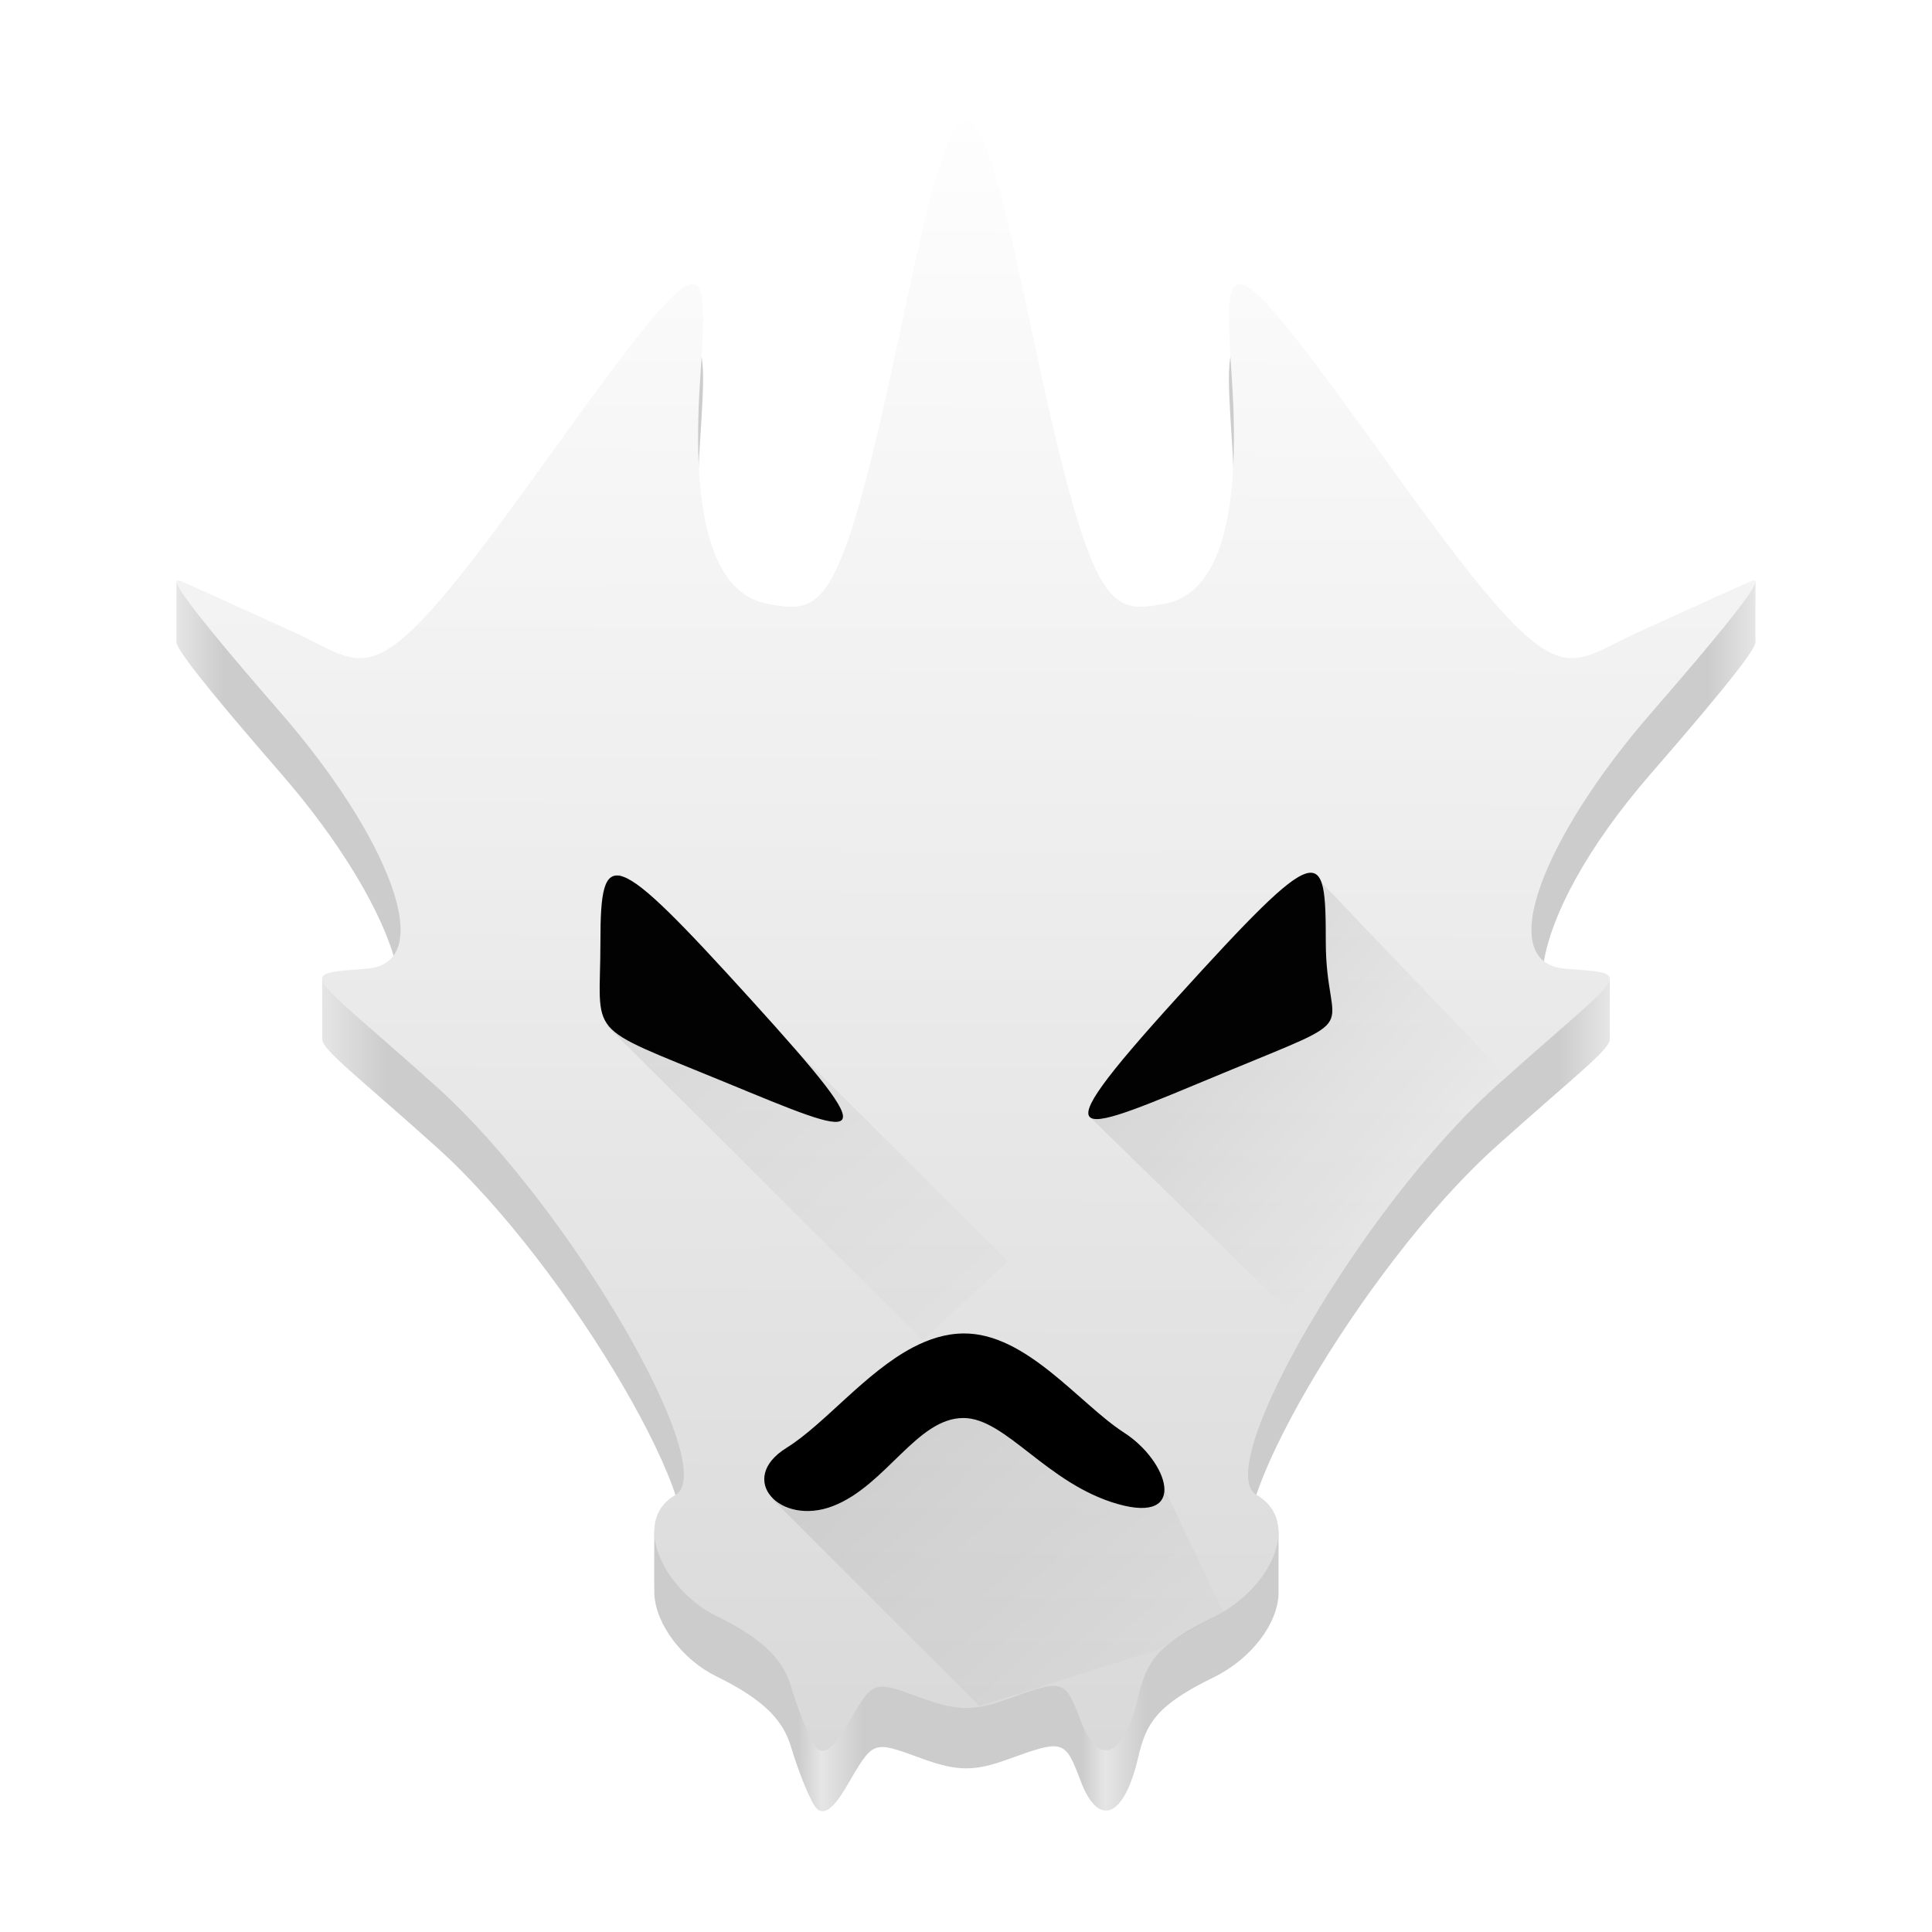
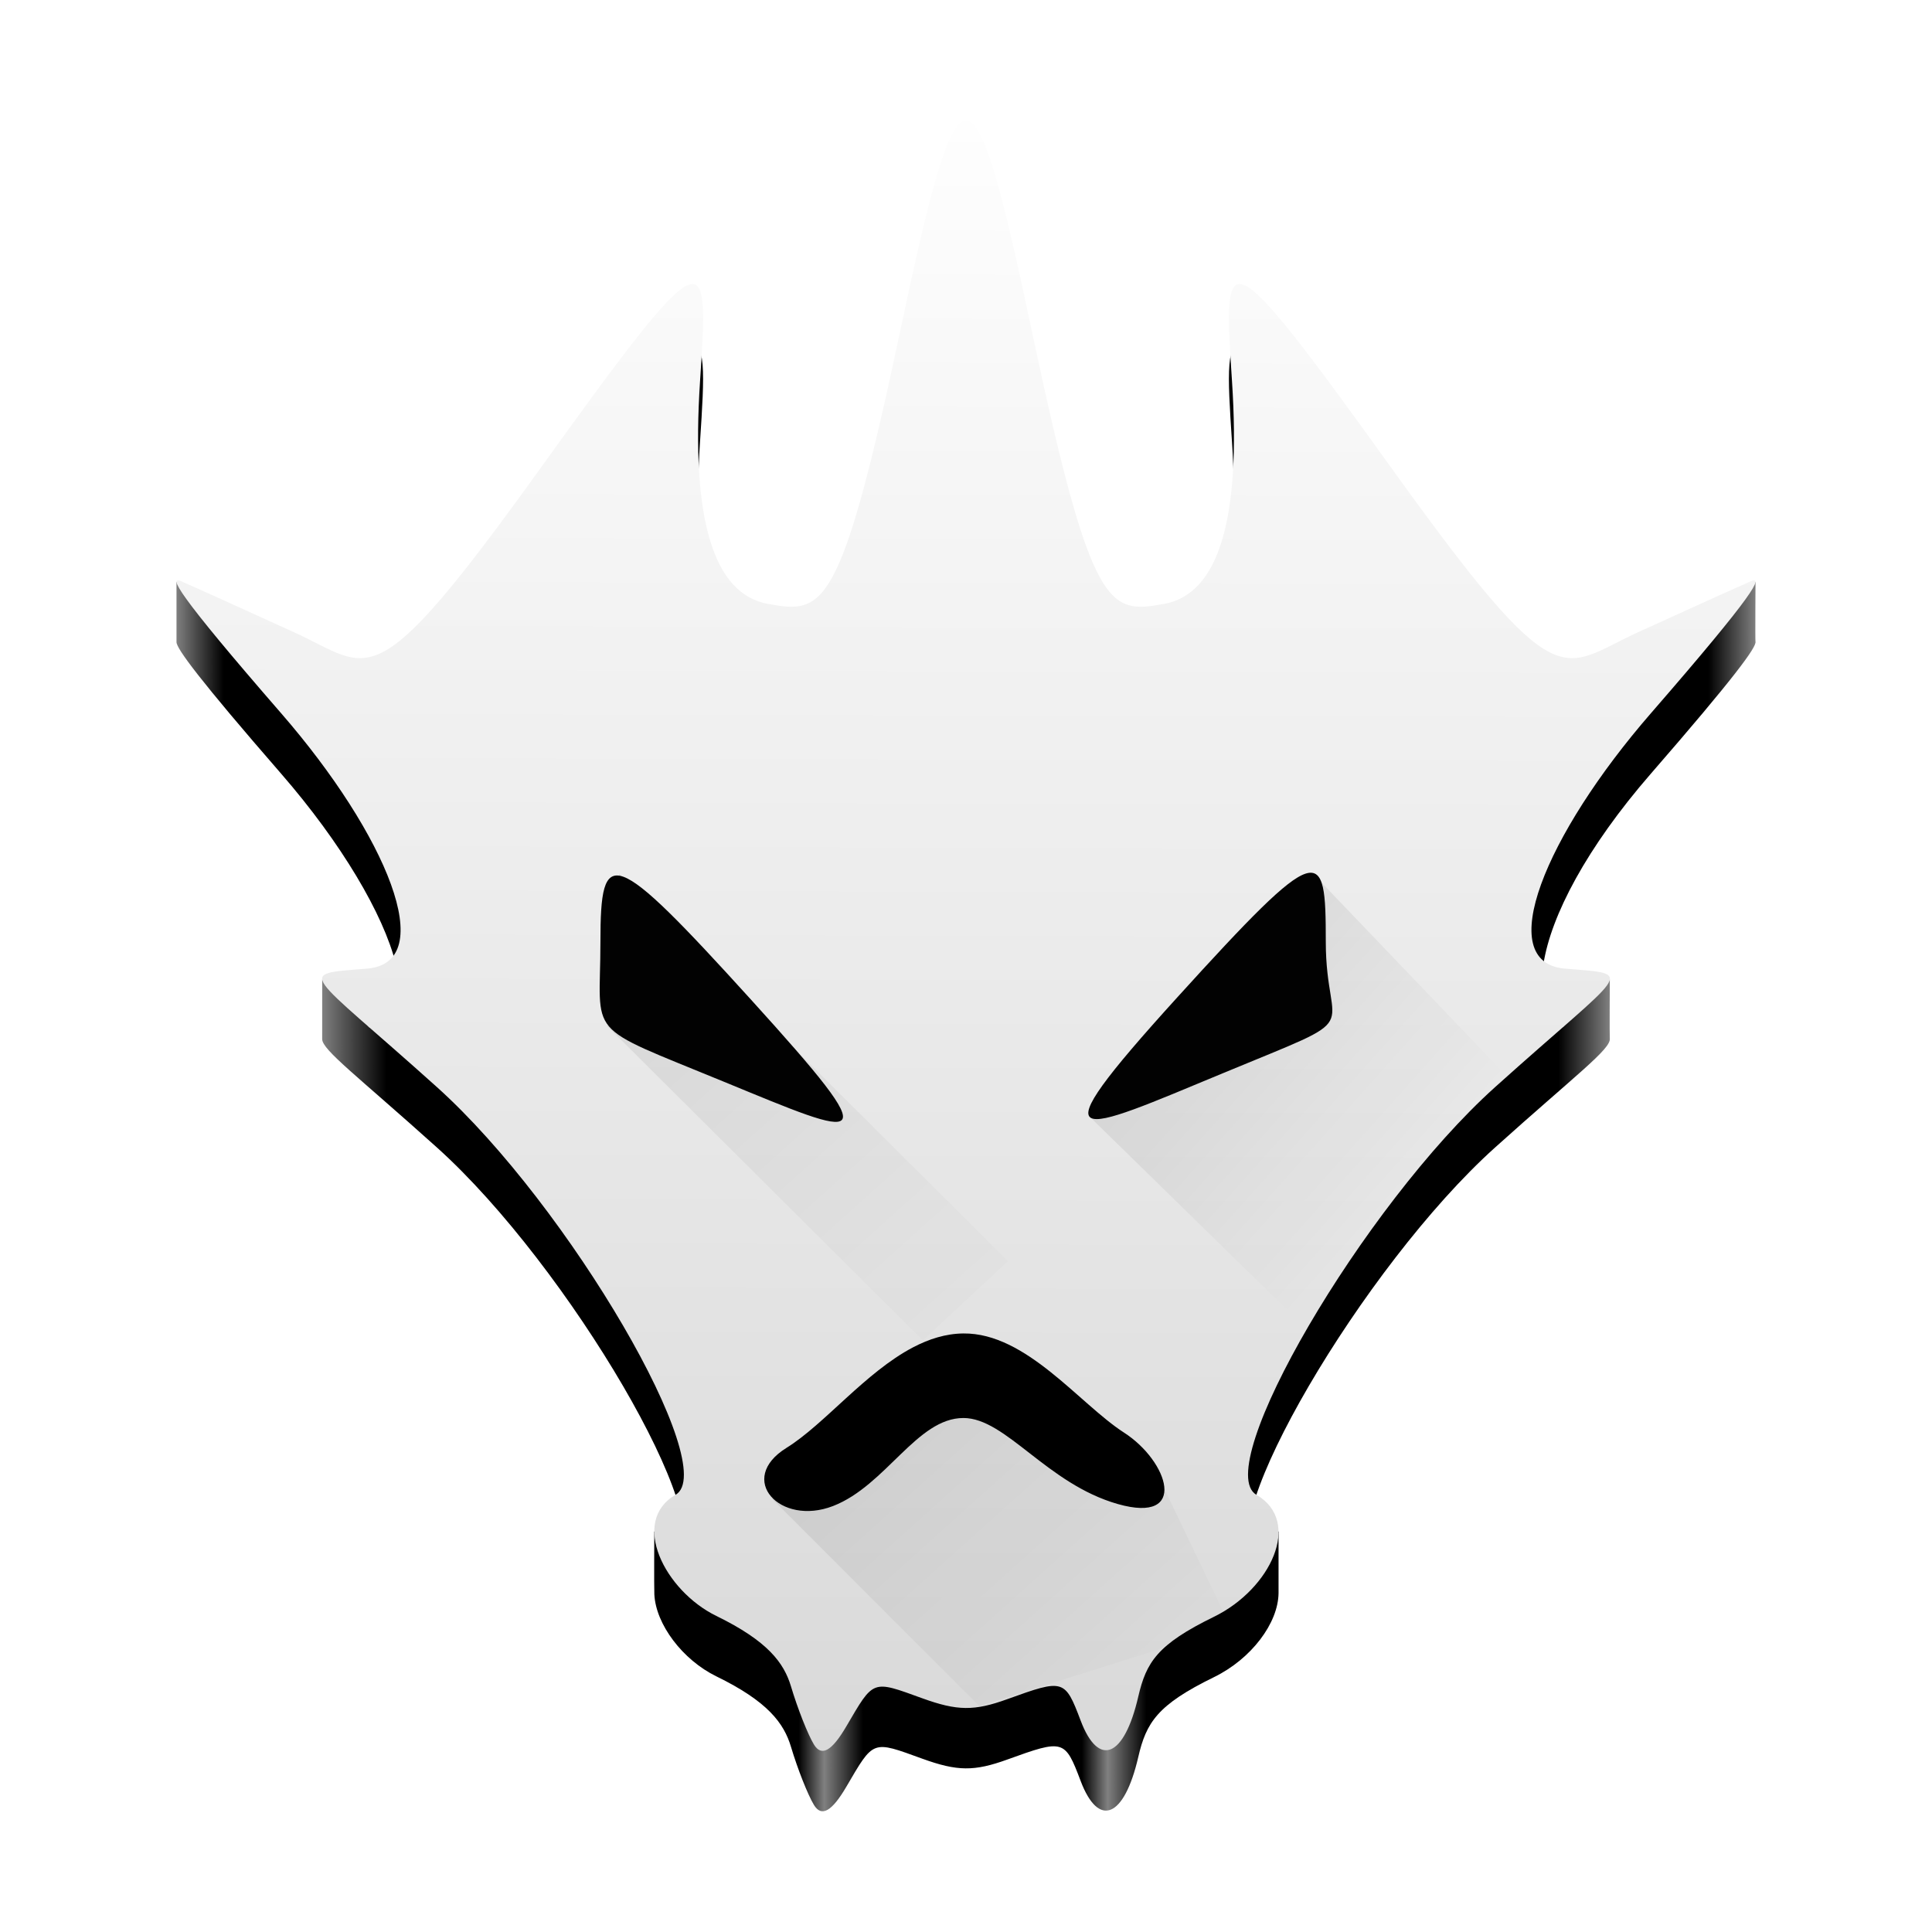
<svg xmlns="http://www.w3.org/2000/svg" xmlns:xlink="http://www.w3.org/1999/xlink" version="1.0" id="Layer_1" x="0px" y="0px" viewBox="0 0 128 128" xml:space="preserve" width="128" height="128">
  <defs id="defs76">
-     <linearGradient id="linearGradient45">
-       <stop style="stop-color:#808080;stop-opacity:1;" offset="0" id="stop48" />
-       <stop style="stop-color:#000000;stop-opacity:1;" offset="0.05" id="stop49" />
-       <stop style="stop-color:#000000;stop-opacity:1;" offset="0.37" id="stop50" />
-       <stop style="stop-color:#808080;stop-opacity:1;" offset="0.388" id="stop51" />
-       <stop style="stop-color:#000000;stop-opacity:1;" offset="0.42" id="stop52" />
-       <stop style="stop-color:#000000;stop-opacity:1;" offset="0.59" id="stop53" />
-       <stop style="stop-color:#808080;stop-opacity:1;" offset="0.608" id="stop54" />
-       <stop style="stop-color:#000000;stop-opacity:1;" offset="0.64" id="stop55" />
-       <stop style="stop-color:#000000;stop-opacity:1;" offset="0.96" id="stop56" />
-       <stop style="stop-color:#808080;stop-opacity:1;" offset="1" id="stop57" />
+     <linearGradient id="linearGradient7">
+       <stop style="stop-color:#808080;stop-opacity:1;" offset="0" id="stop8" />
+       <stop style="stop-color:#000000;stop-opacity:1;" offset="0.05" id="stop10" />
+       <stop style="stop-color:#000000;stop-opacity:1;" offset="0.37" id="stop12" />
+       <stop style="stop-color:#808080;stop-opacity:1;" offset="0.39" id="stop14" />
+       <stop style="stop-color:#000000;stop-opacity:1;" offset="0.42" id="stop16" />
+       <stop style="stop-color:#000000;stop-opacity:1;" offset="0.59" id="stop18" />
+       <stop style="stop-color:#808080;stop-opacity:1;" offset="0.61" id="stop20" />
+       <stop style="stop-color:#000000;stop-opacity:1;" offset="0.64" id="stop22" />
+       <stop style="stop-color:#000000;stop-opacity:1;" offset="0.96" id="stop23" />
+       <stop style="stop-color:#808080;stop-opacity:1;" offset="1" id="stop9" />
    </linearGradient>
-     <linearGradient id="linearGradient42">
-       <stop style="stop-color:#808080;stop-opacity:1;" offset="0" id="stop42" />
-       <stop style="stop-color:#000000;stop-opacity:1;" offset="0.03" id="stop44" />
-       <stop style="stop-color:#000000;stop-opacity:1;" offset="0.97" id="stop45" />
-       <stop style="stop-color:#808080;stop-opacity:1;" offset="1" id="stop43" />
+     <linearGradient id="linearGradient1">
+       <stop style="stop-color:#808080;stop-opacity:1;" offset="0" id="stop1" />
+       <stop style="stop-color:#000000;stop-opacity:1;" offset="0.03" id="stop5" />
+       <stop style="stop-color:#000000;stop-opacity:1;" offset="0.97" id="stop7" />
+       <stop style="stop-color:#808080;stop-opacity:1;" offset="1" id="stop2" />
    </linearGradient>
    <linearGradient id="linearGradient7106">
      <stop style="stop-color:#000000;stop-opacity:1;" offset="0" id="stop7108" />
      <stop style="stop-color:#000000;stop-opacity:0;" offset="1" id="stop7110" />
    </linearGradient>
    <linearGradient id="c" gradientUnits="userSpaceOnUse" x1="24.072" x2="23.96" y1="0.751" y2="46.057">
      <stop offset="0" stop-color="#fff" id="stop3" />
      <stop offset="1" stop-color="#d9d9d9" id="stop4-6" />
    </linearGradient>
    <linearGradient xlink:href="#c" id="linearGradient14" gradientUnits="userSpaceOnUse" x1="24.072" y1="0.751" x2="23.96" y2="46.057" gradientTransform="matrix(2.44943,0,0,2.44943,5.21364,3.213677)" />
    <linearGradient xlink:href="#linearGradient7106" id="linearGradient15" gradientUnits="userSpaceOnUse" x1="29.203" y1="24.827" x2="34.121" y2="29.225" gradientTransform="matrix(2.973584,0,0,2.973584,-7.36607,-9.289361)" />
    <linearGradient xlink:href="#linearGradient7106" id="linearGradient16" gradientUnits="userSpaceOnUse" x1="15.949" y1="23.618" x2="25.032" y2="33.699" gradientTransform="matrix(2.973584,0,0,2.973584,-7.36607,-9.289361)" />
    <linearGradient xlink:href="#linearGradient7106" id="linearGradient17" gradientUnits="userSpaceOnUse" x1="21.991" y1="33.78" x2="29.321" y2="41.932" gradientTransform="matrix(2.973584,0,0,2.973584,-7.36607,-9.289361)" />
-     <linearGradient xlink:href="#linearGradient42" id="linearGradient43" x1="11.693" y1="37.925" x2="116.308" y2="37.925" gradientUnits="userSpaceOnUse" />
-     <linearGradient xlink:href="#linearGradient45" id="linearGradient47" x1="21.343" y1="91.926" x2="106.657" y2="91.926" gradientUnits="userSpaceOnUse" />
+     <linearGradient xlink:href="#linearGradient1" id="linearGradient2" x1="11.693" y1="37.925" x2="116.308" y2="37.925" gradientUnits="userSpaceOnUse" />
+     <linearGradient xlink:href="#linearGradient7" id="linearGradient9" x1="21.343" y1="91.926" x2="106.657" y2="91.926" gradientUnits="userSpaceOnUse" />
  </defs>
  <style type="text/css" id="style2">
	.st0{fill:url(#SVGID_1_);}
	.st1{fill:url(#SVGID_00000062171159965967627490000013605884846004172698_);}
	.st2{fill:url(#SVGID-2_00000085966066984138215510000013018799571900533434_);}
	.st3{clip-path:url(#SVGID_00000023257072852279316340000004281102206337855156_);}
	.st4{fill:url(#SVGID_00000177446033621631838710000001370584907163434138_);}
	.st5{clip-path:url(#SVGID_00000136385553608229244970000014654043435100792964_);}
	.st6{fill:url(#SVGID_00000126306410582640054500000000964390405037519506_);}
	.st7{fill:url(#SVGID_00000109020757643166282930000006684795936706346369_);}
</style>
  <radialGradient id="SVGID_1_" cx="514.5" cy="477.5" r="496.5" gradientTransform="matrix(1,0,0,-1,-18,974)" gradientUnits="userSpaceOnUse">
    <stop offset="0.913" style="stop-color:#000000" id="stop4" />
    <stop offset="1" style="stop-color:#000000;stop-opacity:0" id="stop6" />
  </radialGradient>
  <radialGradient id="SVGID_00000163033830155146975860000008434547654242457221_" cx="512.059" cy="481.879" r="486.273" gradientTransform="matrix(0.1110426,0,0,-0.1110426,7.1351,117.5114)" gradientUnits="userSpaceOnUse">
    <stop offset="0.99" style="stop-color:#FFFFFF" id="stop11" />
    <stop offset="0.995" style="stop-color:#FDFDFD" id="stop13" />
    <stop offset="0.997" style="stop-color:#F6F6F6" id="stop15" />
    <stop offset="0.998" style="stop-color:#EBEBEB" id="stop17" />
    <stop offset="0.999" style="stop-color:#DADADA" id="stop19" />
    <stop offset="1" style="stop-color:#C7C7C7" id="stop21" />
  </radialGradient>
  <radialGradient id="SVGID-2_00000052072577768947982130000002178866272689676469_" cx="512.062" cy="481.879" r="444.122" gradientTransform="matrix(1,0,0,-1,-18,974)" gradientUnits="userSpaceOnUse">
    <stop offset="0.99" style="stop-color:#000000;stop-opacity:0.5" id="stop26" />
    <stop offset="1" style="stop-color:#000000;stop-opacity:0" id="stop28" />
  </radialGradient>
  <radialGradient id="SVGID_00000092427181212153090570000016417065628950216588_" cx="578.89" cy="482.37" r="353.943" gradientTransform="matrix(0.1110426,0,0,-0.1218248,7.1351,118.4563)" gradientUnits="userSpaceOnUse">
    <stop offset="0" style="stop-color:#C2C0C2" id="stop66" />
    <stop offset="1" style="stop-color:#EBEBEB" id="stop68" />
  </radialGradient>
-   <path id="path18" style="fill:url(#linearGradient47);stroke-width:2.449;fill-opacity:0.2" d="M 26.221 63.852 C 26.826 66.282 26.341 67.903 24.457 68.061 C 24.457 68.061 21.818 64.661 21.346 64.889 C 21.346 64.889 21.341 68.678 21.344 68.848 C 21.357 69.571 23.711 71.314 28.953 76.029 C 37.717 83.912 47.793 101.275 44.756 103.037 C 44.138 103.396 43.564 101.02 43.348 101.484 C 43.348 101.484 43.33 105.204 43.352 105.631 C 43.45 107.617 45.221 109.969 47.457 111.061 C 50.869 112.726 51.937 114.164 52.406 115.736 C 52.841 117.191 53.525 118.923 53.928 119.584 C 54.426 120.403 55.108 120.021 56.068 118.383 C 57.906 115.247 57.755 115.303 61.105 116.518 C 63.425 117.358 64.545 117.368 66.742 116.572 C 70.47 115.221 70.556 115.247 71.594 117.988 C 72.785 121.137 74.482 120.436 75.412 116.412 C 75.941 114.124 76.675 112.948 80.43 111.115 C 82.915 109.901 84.683 107.531 84.707 105.553 C 84.711 105.226 84.707 101.486 84.707 101.486 C 84.502 101.028 83.942 103.442 83.244 103.037 C 80.188 101.264 90.283 83.912 99.047 76.029 C 104.407 71.208 106.748 69.495 106.654 68.801 C 106.633 68.641 106.654 64.883 106.654 64.883 C 106.175 64.689 103.553 68.053 103.553 68.053 C 102.38 67.353 101.944 65.873 102.26 63.852 L 26.221 63.852 z " />
-   <path id="path40" style="fill:url(#linearGradient43);stroke-width:2.449;fill-opacity:0.2" d="M 26.221 63.852 L 102.26 63.852 C 102.755 60.677 105.105 56.17 109.371 51.262 C 114.934 44.861 116.389 42.862 116.305 42.51 C 116.283 42.42 116.307 38.553 116.307 38.553 C 114.922 38.866 113.692 43.536 108.516 45.893 C 103.34 48.25 103.4 50.619 92.215 35.051 C 81.03 19.483 81.025 20.205 81.621 29.262 C 82.217 38.318 80.775 43.356 77.113 44.016 C 73.451 44.675 72.311 44.577 68.367 25.961 C 64.423 7.345 63.577 7.345 59.633 25.961 C 55.689 44.577 54.549 44.675 50.887 44.016 C 47.225 43.356 45.783 38.318 46.379 29.262 C 46.975 20.205 46.971 19.483 35.785 35.051 C 24.6 50.619 24.66 48.25 19.484 45.893 C 14.308 43.536 13.074 39.241 11.693 38.553 C 11.693 38.553 11.697 42.417 11.693 42.535 C 11.68 42.953 13.191 45.005 18.629 51.262 C 22.63 55.866 25.409 60.588 26.221 63.852 z " />
+   <path id="path18" style="fill:url(#linearGradient9);stroke-width:2.449;fill-opacity:1;stroke:none" d="M 26.221 63.852 C 26.826 66.282 26.341 67.903 24.457 68.061 C 24.457 68.061 21.818 64.661 21.346 64.889 C 21.346 64.889 21.341 68.678 21.344 68.848 C 21.357 69.571 23.711 71.314 28.953 76.029 C 37.717 83.912 47.793 101.275 44.756 103.037 C 44.138 103.396 43.564 101.02 43.348 101.484 C 43.348 101.484 43.33 105.204 43.352 105.631 C 43.45 107.617 45.221 109.969 47.457 111.061 C 50.869 112.726 51.937 114.164 52.406 115.736 C 52.841 117.191 53.525 118.923 53.928 119.584 C 54.426 120.403 55.108 120.021 56.068 118.383 C 57.906 115.247 57.755 115.303 61.105 116.518 C 63.425 117.358 64.545 117.368 66.742 116.572 C 70.47 115.221 70.556 115.247 71.594 117.988 C 72.785 121.137 74.482 120.436 75.412 116.412 C 75.941 114.124 76.675 112.948 80.43 111.115 C 82.915 109.901 84.683 107.531 84.707 105.553 C 84.711 105.226 84.707 101.486 84.707 101.486 C 84.502 101.028 83.942 103.442 83.244 103.037 C 80.188 101.264 90.283 83.912 99.047 76.029 C 104.407 71.208 106.748 69.495 106.654 68.801 C 106.633 68.641 106.654 64.883 106.654 64.883 C 106.175 64.689 103.553 68.053 103.553 68.053 C 102.38 67.353 101.944 65.873 102.26 63.852 L 26.221 63.852 z " clip-path="none" mask="none" />
+   <path id="path40" style="fill:url(#linearGradient2);stroke-width:2.449;fill-opacity:1;opacity:1" d="M 26.221 63.852 L 102.26 63.852 C 102.755 60.677 105.105 56.17 109.371 51.262 C 114.934 44.861 116.389 42.862 116.305 42.51 C 116.283 42.42 116.307 38.553 116.307 38.553 C 114.922 38.866 113.692 43.536 108.516 45.893 C 103.34 48.25 103.4 50.619 92.215 35.051 C 81.03 19.483 81.025 20.205 81.621 29.262 C 82.217 38.318 80.775 43.356 77.113 44.016 C 73.451 44.675 72.311 44.577 68.367 25.961 C 64.423 7.345 63.577 7.345 59.633 25.961 C 55.689 44.577 54.549 44.675 50.887 44.016 C 47.225 43.356 45.783 38.318 46.379 29.262 C 46.975 20.205 46.971 19.483 35.785 35.051 C 24.6 50.619 24.66 48.25 19.484 45.893 C 14.308 43.536 13.074 39.241 11.693 38.553 C 11.693 38.553 11.697 42.417 11.693 42.535 C 11.68 42.953 13.191 45.005 18.629 51.262 C 22.63 55.866 25.409 60.588 26.221 63.852 z " />
  <path d="m 53.928,115.583 c -0.402,-0.661 -1.087,-2.392 -1.521,-3.847 -0.469,-1.572 -1.539,-3.011 -4.95,-4.677 -3.411,-1.666 -5.737,-6.261 -2.7,-8.024 3.037,-1.762 -7.04,-19.124 -15.804,-27.007 -8.764,-7.883 -9.455,-7.457 -4.636,-7.854 4.819,-0.397 1.294,-8.881 -5.687,-16.915 -6.982,-8.034 -7.492,-9.133 -6.611,-8.745 0.881,0.388 2.291,1.019 7.467,3.376 5.176,2.357 5.116,4.727 16.301,-10.841 11.185,-15.568 11.189,-14.846 10.593,-5.79 -0.596,9.056 0.847,14.095 4.509,14.754 3.662,0.659 4.802,0.561 8.746,-18.055 3.944,-18.616 4.789,-18.616 8.733,0 3.944,18.616 5.084,18.714 8.746,18.055 3.662,-0.659 5.105,-5.698 4.509,-14.754 -0.596,-9.056 -0.593,-9.778 10.593,5.79 11.185,15.568 11.125,13.198 16.301,10.841 5.176,-2.357 6.586,-2.988 7.467,-3.376 0.881,-0.388 0.37,0.711 -6.611,8.745 -6.982,8.034 -10.506,16.518 -5.687,16.915 4.819,0.397 4.127,-0.029 -4.636,7.854 C 90.284,79.913 80.187,97.263 83.243,99.036 c 3.056,1.774 0.94,6.246 -2.815,8.08 -3.754,1.833 -4.488,3.009 -5.017,5.297 -0.93,4.024 -2.626,4.724 -3.817,1.575 -1.038,-2.742 -1.125,-2.767 -4.852,-1.416 -2.197,0.796 -3.317,0.785 -5.637,-0.056 -3.351,-1.214 -3.199,-1.27 -5.037,1.865 -0.96,1.638 -1.641,2.02 -2.14,1.201 z" fill="url(#c)" id="path2" style="fill:url(#linearGradient14);stroke-width:2.449" />
  <path d="M 87.044,57.939 99.985,71.466 94.431,76.604 86.586,88.063 72.185,73.976 Z" fill="url(#b)" opacity="0.08" id="path3" style="fill:url(#linearGradient15);stroke-width:2.974" />
  <path d="M 40.25,68.003 61.147,88.805 66.777,83.557 41.013,57.888 Z" fill="url(#d)" opacity="0.08" id="path11" style="fill:url(#linearGradient16);stroke-width:2.974" />
  <path d="M 49.751,66.223 C 40.53,56.063 39.78,55.966 39.78,62.406 c 0,6.44 -1.194,5.403 8.132,9.242 9.326,3.839 11.059,4.736 1.839,-5.425 z m 31.311,4.863 c 9.772,-4.054 6.775,-2.271 6.775,-8.693 0,-6.422 -0.286,-6.843 -9.851,3.698 -9.565,10.541 -6.697,9.049 3.076,4.995 z" fill="#020202" stroke-width="18.689" id="path12" />
  <path d="m 51.166,99.314 13.718,13.718 11.813,-3.734 4.344,-2.515 L 75.935,96.113 65.57,88.644 Z" fill="url(#e)" opacity="0.08" id="path13" style="fill:url(#linearGradient17);stroke-width:2.974" />
  <path d="m 63.826,93.946 c 2.825,0.002 5.525,4.362 10.234,5.701 4.709,1.339 3.357,-2.836 0.408,-4.734 -2.949,-1.898 -6.473,-6.612 -10.642,-6.568 -1.167,0.012 -2.275,0.365 -3.333,0.919 -3.159,1.654 -5.874,5.103 -8.382,6.658 -3.349,2.075 -0.43,5.213 3.076,3.858 3.506,-1.355 5.562,-5.836 8.639,-5.833 z" stroke-width="18.689" id="path14" />
</svg>
